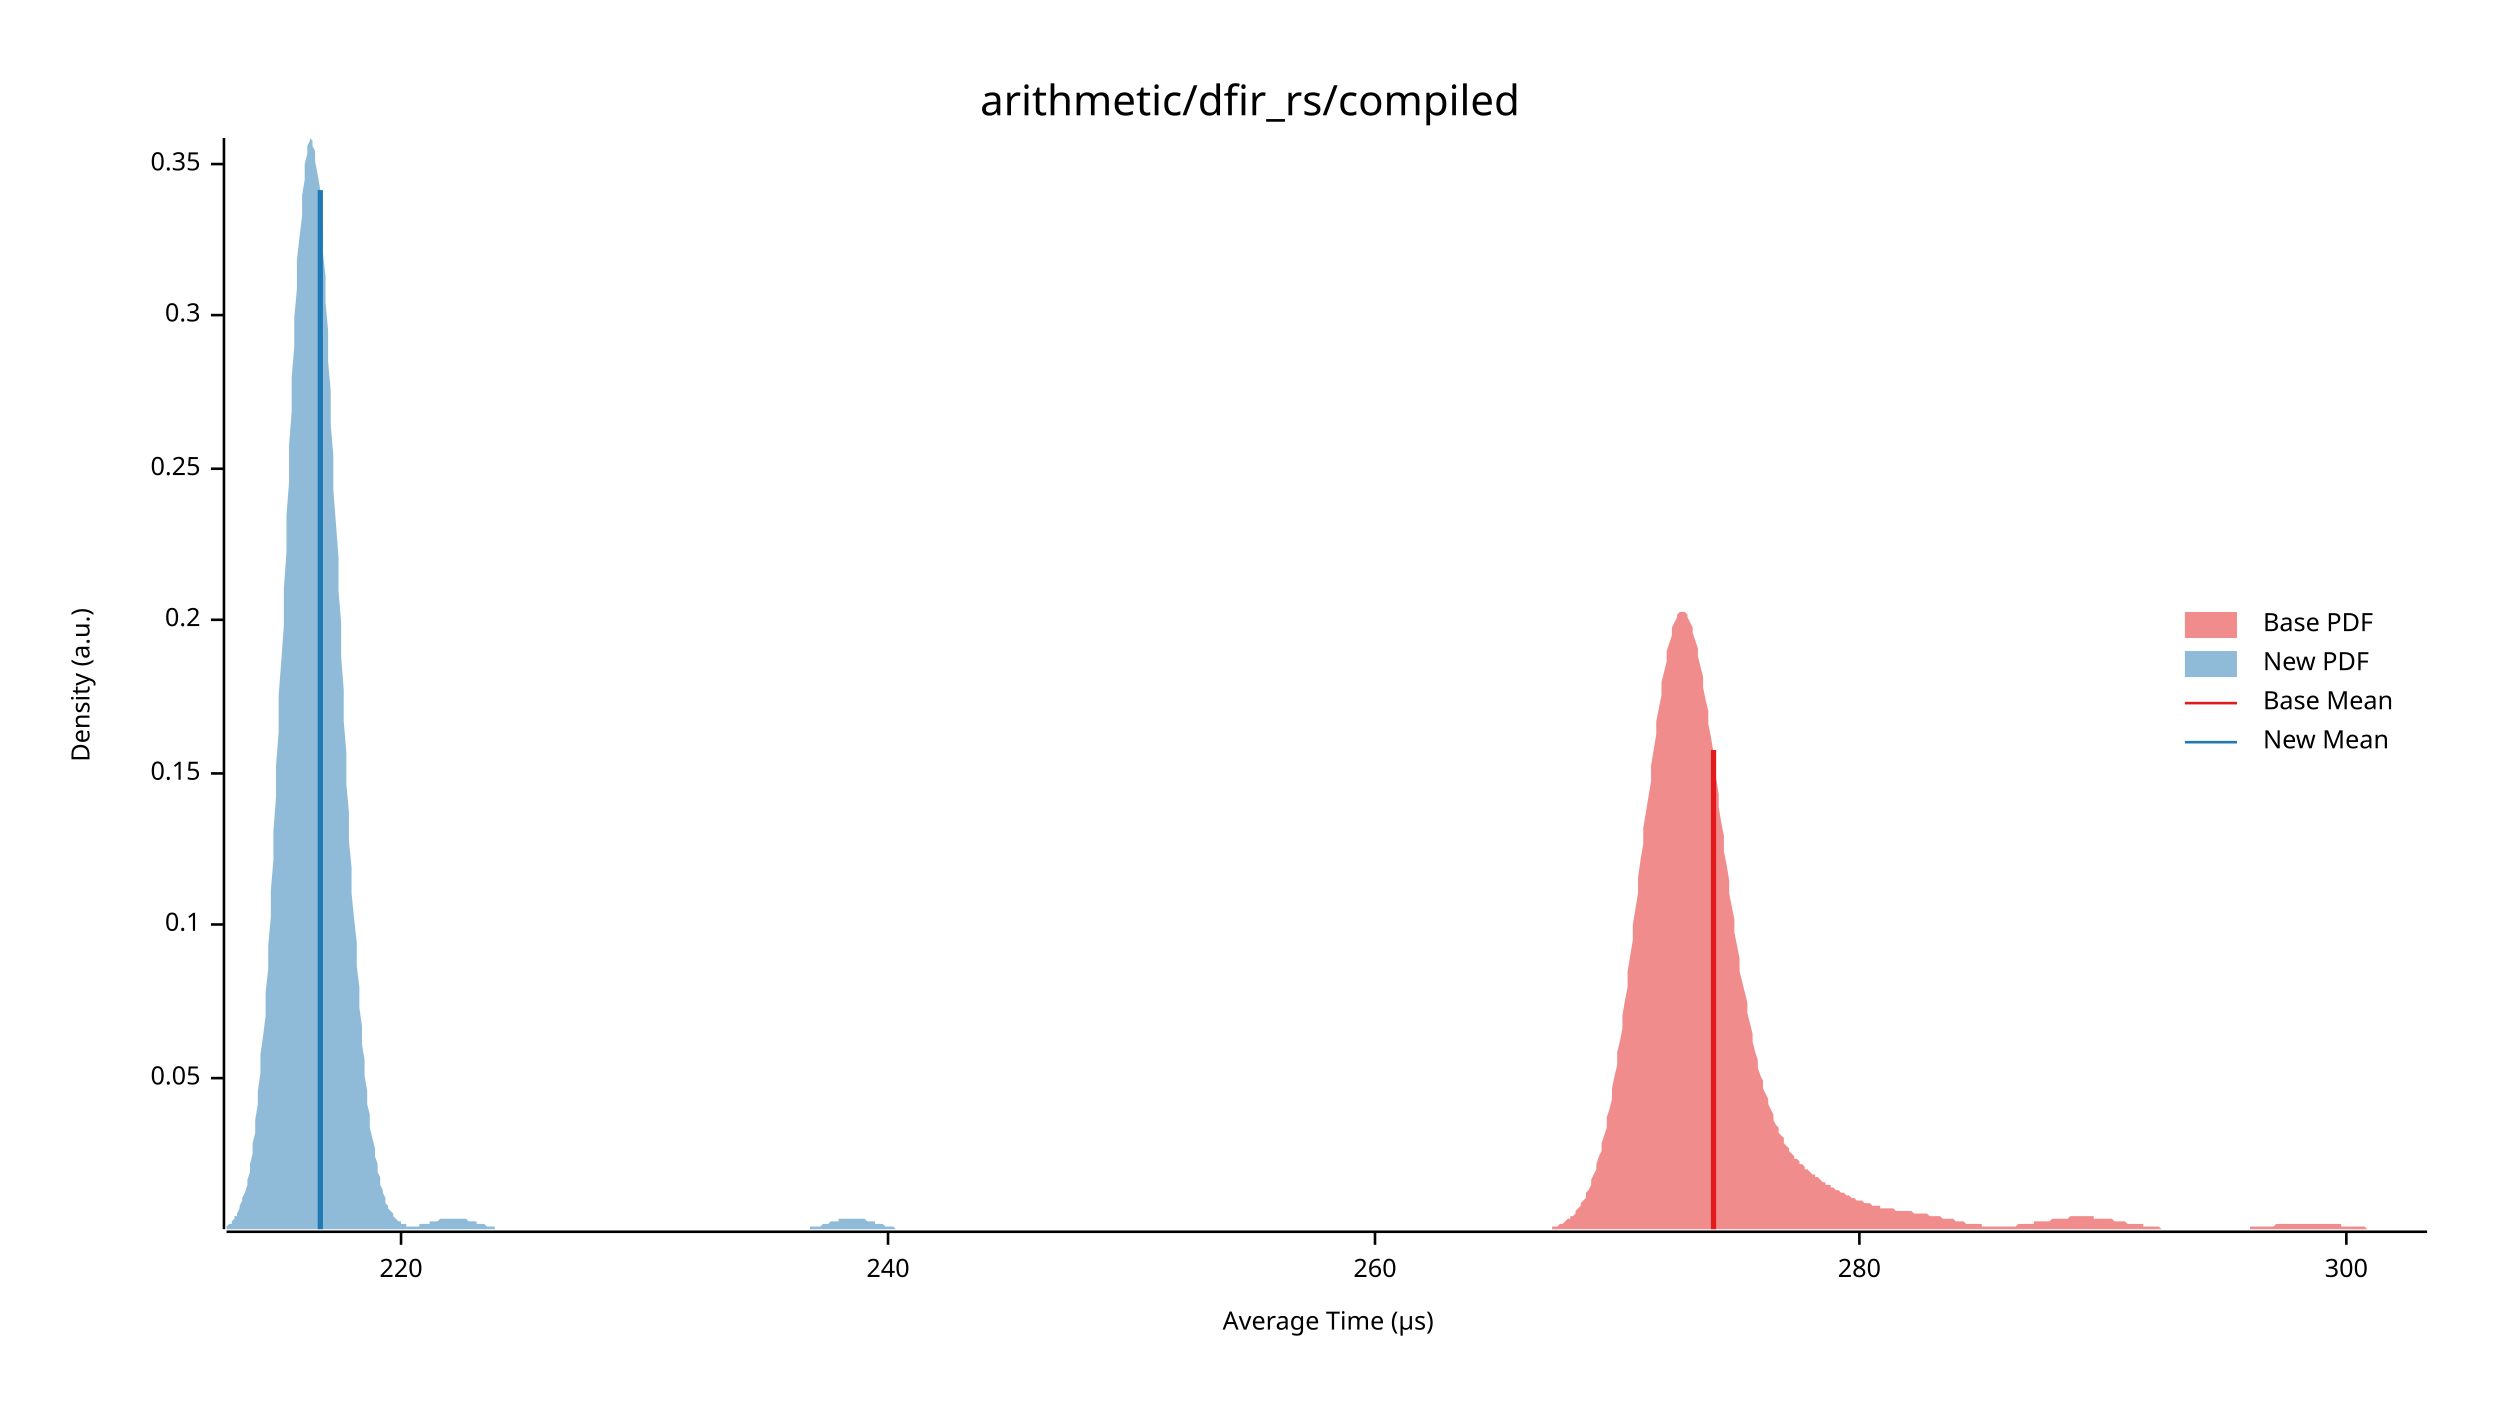
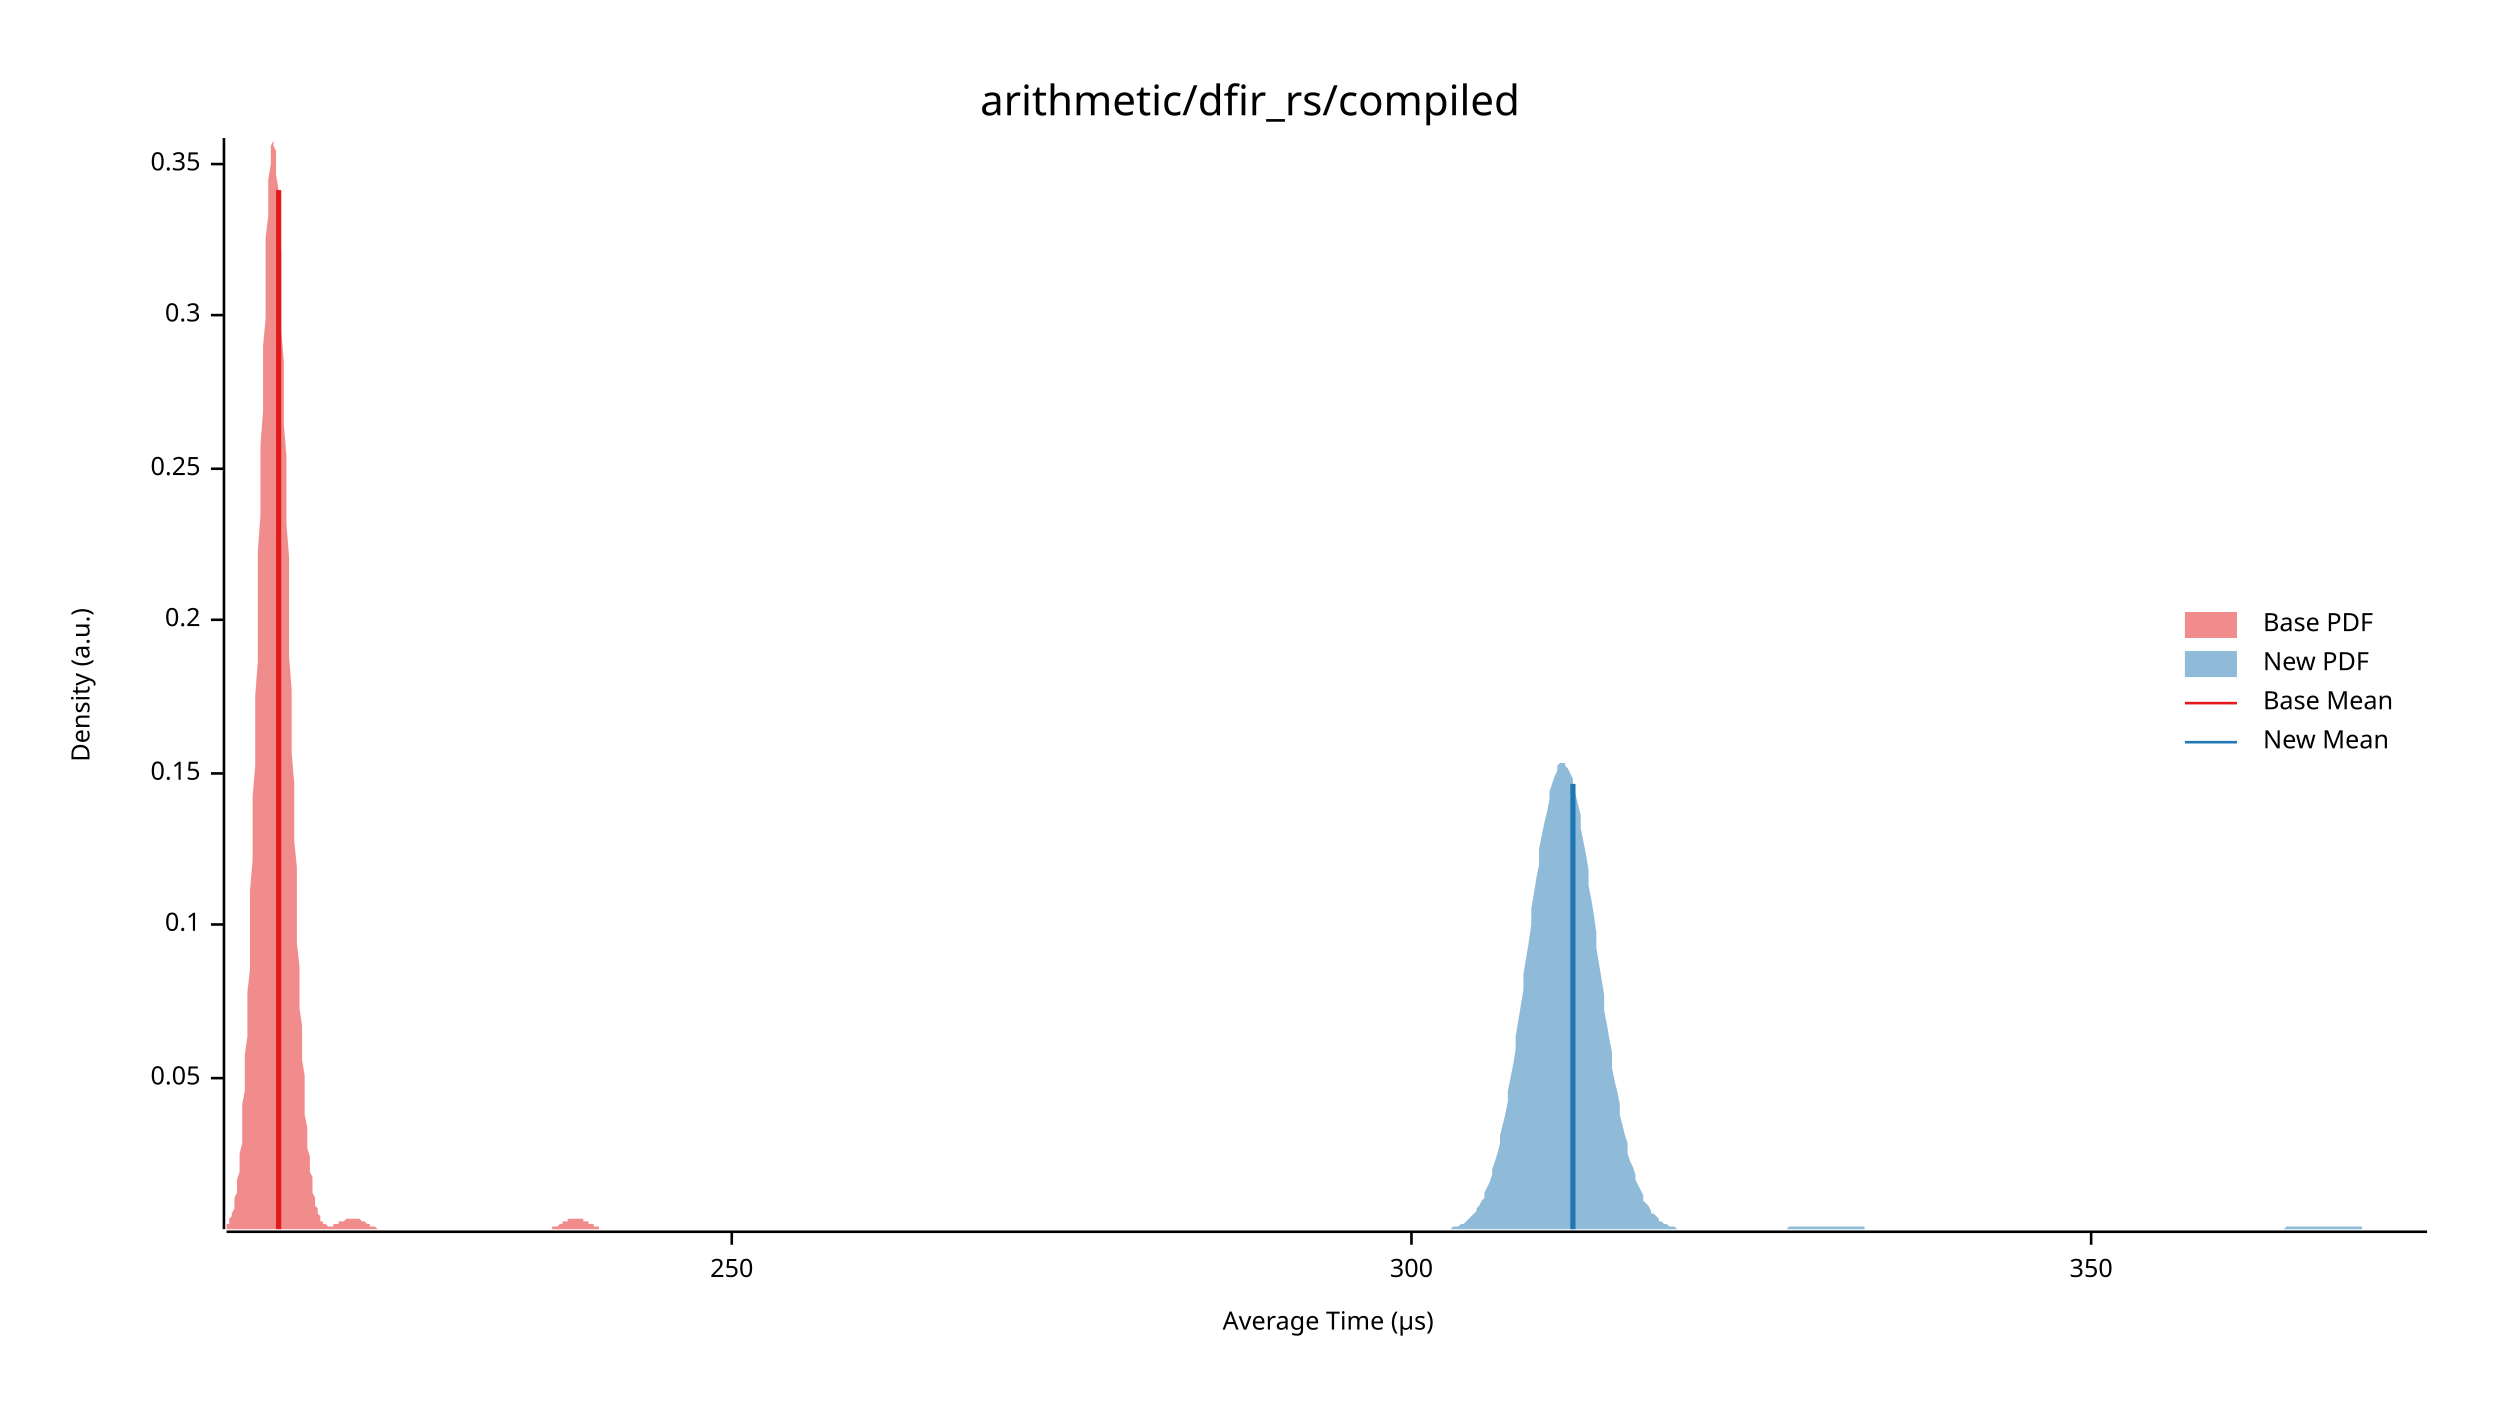
<svg xmlns="http://www.w3.org/2000/svg" width="960" height="540" viewBox="0 0 960 540">
  <text x="480" y="32" dy="0.76em" text-anchor="middle" font-family="sans-serif" font-size="16.129" opacity="1" fill="#000000">
arithmetic/dfir_rs/compiled
</text>
  <text x="27" y="263" dy="0.76em" text-anchor="middle" font-family="sans-serif" font-size="9.677" opacity="1" fill="#000000" transform="rotate(270, 27, 263)">
Density (a.u.)
</text>
  <text x="510" y="513" dy="-0.5ex" text-anchor="middle" font-family="sans-serif" font-size="9.677" opacity="1" fill="#000000">
Average Time (µs)
</text>
  <polyline fill="none" opacity="1" stroke="#000000" stroke-width="1" points="86,53 86,472 " />
  <text x="77" y="414" dy="0.5ex" text-anchor="end" font-family="sans-serif" font-size="9.677" opacity="1" fill="#000000">
0.05
</text>
  <polyline fill="none" opacity="1" stroke="#000000" stroke-width="1" points="81,414 86,414 " />
  <text x="77" y="355" dy="0.5ex" text-anchor="end" font-family="sans-serif" font-size="9.677" opacity="1" fill="#000000">
0.1
</text>
  <polyline fill="none" opacity="1" stroke="#000000" stroke-width="1" points="81,355 86,355 " />
  <text x="77" y="297" dy="0.5ex" text-anchor="end" font-family="sans-serif" font-size="9.677" opacity="1" fill="#000000">
0.15
</text>
  <polyline fill="none" opacity="1" stroke="#000000" stroke-width="1" points="81,297 86,297 " />
  <text x="77" y="238" dy="0.5ex" text-anchor="end" font-family="sans-serif" font-size="9.677" opacity="1" fill="#000000">
0.2
</text>
  <polyline fill="none" opacity="1" stroke="#000000" stroke-width="1" points="81,238 86,238 " />
  <text x="77" y="180" dy="0.5ex" text-anchor="end" font-family="sans-serif" font-size="9.677" opacity="1" fill="#000000">
0.25
</text>
  <polyline fill="none" opacity="1" stroke="#000000" stroke-width="1" points="81,180 86,180 " />
  <text x="77" y="121" dy="0.5ex" text-anchor="end" font-family="sans-serif" font-size="9.677" opacity="1" fill="#000000">
0.3
</text>
  <polyline fill="none" opacity="1" stroke="#000000" stroke-width="1" points="81,121 86,121 " />
  <text x="77" y="63" dy="0.5ex" text-anchor="end" font-family="sans-serif" font-size="9.677" opacity="1" fill="#000000">
0.35
</text>
  <polyline fill="none" opacity="1" stroke="#000000" stroke-width="1" points="81,63 86,63 " />
  <polyline fill="none" opacity="1" stroke="#000000" stroke-width="1" points="87,473 932,473 " />
-   <text x="154" y="483" dy="0.76em" text-anchor="middle" font-family="sans-serif" font-size="9.677" opacity="1" fill="#000000">
- 220
+   <text x="281" y="483" dy="0.76em" text-anchor="middle" font-family="sans-serif" font-size="9.677" opacity="1" fill="#000000">
+ 250
</text>
-   <polyline fill="none" opacity="1" stroke="#000000" stroke-width="1" points="154,473 154,478 " />
-   <text x="341" y="483" dy="0.76em" text-anchor="middle" font-family="sans-serif" font-size="9.677" opacity="1" fill="#000000">
- 240
- </text>
-   <polyline fill="none" opacity="1" stroke="#000000" stroke-width="1" points="341,473 341,478 " />
-   <text x="528" y="483" dy="0.76em" text-anchor="middle" font-family="sans-serif" font-size="9.677" opacity="1" fill="#000000">
- 260
- </text>
-   <polyline fill="none" opacity="1" stroke="#000000" stroke-width="1" points="528,473 528,478 " />
-   <text x="714" y="483" dy="0.76em" text-anchor="middle" font-family="sans-serif" font-size="9.677" opacity="1" fill="#000000">
- 280
- </text>
-   <polyline fill="none" opacity="1" stroke="#000000" stroke-width="1" points="714,473 714,478 " />
-   <text x="901" y="483" dy="0.76em" text-anchor="middle" font-family="sans-serif" font-size="9.677" opacity="1" fill="#000000">
+   <polyline fill="none" opacity="1" stroke="#000000" stroke-width="1" points="281,473 281,478 " />
+   <text x="542" y="483" dy="0.76em" text-anchor="middle" font-family="sans-serif" font-size="9.677" opacity="1" fill="#000000">
300
</text>
-   <polyline fill="none" opacity="1" stroke="#000000" stroke-width="1" points="901,473 901,478 " />
-   <polygon opacity="0.5" fill="#E31A1C" points="596,471 597,471 597,471 598,471 599,470 599,470 600,470 601,469 601,469 602,468 603,468 603,467 604,467 605,466 605,465 606,464 607,463 607,462 608,461 609,460 609,458 610,457 611,455 611,453 612,451 613,449 613,447 614,444 615,442 615,439 616,436 617,433 617,429 618,426 619,422 619,418 620,413 621,409 621,404 622,400 623,395 623,390 624,384 625,379 625,373 626,367 627,361 627,355 628,349 629,343 629,337 630,330 631,324 631,318 632,312 633,306 634,300 634,294 635,288 636,282 636,277 637,272 638,267 638,262 639,258 640,254 640,250 641,247 642,244 642,241 643,239 644,237 644,236 645,235 646,235 646,235 647,235 648,236 648,237 649,239 650,241 650,243 651,246 652,249 652,252 653,256 654,260 654,264 655,269 656,273 656,278 657,283 658,289 658,294 659,299 660,305 660,310 661,316 662,321 662,327 663,332 664,338 664,343 665,348 666,353 666,358 667,363 668,368 668,373 669,377 670,381 671,385 671,389 672,393 673,397 673,400 674,404 675,407 675,410 676,413 677,415 677,418 678,420 679,422 679,424 680,426 681,428 681,430 682,432 683,433 683,435 684,436 685,437 685,439 686,440 687,441 687,442 688,443 689,444 689,445 690,445 691,446 691,447 692,447 693,448 693,449 694,449 695,450 695,450 696,451 697,451 697,452 698,452 699,453 699,453 700,454 701,454 701,455 702,455 703,455 703,456 704,456 705,457 705,457 706,457 707,458 707,458 708,458 709,459 710,459 710,459 711,460 712,460 712,460 713,461 714,461 714,461 715,461 716,462 716,462 717,462 718,462 718,462 719,463 720,463 720,463 721,463 722,463 722,464 723,464 724,464 724,464 725,464 726,464 726,464 727,464 728,465 728,465 729,465 730,465 730,465 731,465 732,465 732,465 733,465 734,465 734,465 735,466 736,466 736,466 737,466 738,466 738,466 739,466 740,466 740,466 741,467 742,467 742,467 743,467 744,467 744,467 745,467 746,468 747,468 747,468 748,468 749,468 749,468 750,468 751,469 751,469 752,469 753,469 753,469 754,469 755,470 755,470 756,470 757,470 757,470 758,470 759,470 759,470 760,470 761,470 761,471 762,471 763,471 763,471 764,471 765,471 765,471 766,471 767,471 767,471 768,471 769,471 769,471 770,471 771,471 771,471 772,471 773,471 773,471 774,471 775,470 775,470 776,470 777,470 777,470 778,470 779,470 779,470 780,470 781,470 781,469 782,469 783,469 784,469 784,469 785,469 786,469 786,469 787,469 788,468 788,468 789,468 790,468 790,468 791,468 792,468 792,468 793,468 794,468 794,468 795,467 796,467 796,467 797,467 798,467 798,467 799,467 800,467 800,467 801,467 802,467 802,467 803,467 804,467 804,468 805,468 806,468 806,468 807,468 808,468 808,468 809,468 810,468 810,468 811,468 812,469 812,469 813,469 814,469 814,469 815,469 816,469 816,469 817,470 818,470 818,470 819,470 820,470 821,470 821,470 822,470 823,470 823,471 824,471 825,471 825,471 826,471 827,471 827,471 828,471 829,471 829,471 830,472 831,472 831,472 832,472 833,472 833,472 834,472 835,472 835,472 836,472 837,472 837,472 838,472 839,472 839,472 840,472 841,472 841,472 842,472 843,472 843,472 844,472 845,472 845,472 846,472 847,472 847,472 848,472 849,472 849,472 850,472 851,472 851,472 852,472 853,472 853,472 854,472 855,472 855,472 856,472 857,472 858,472 858,472 859,472 860,472 860,472 861,472 862,472 862,472 863,472 864,472 864,471 865,471 866,471 866,471 867,471 868,471 868,471 869,471 870,471 870,471 871,471 872,471 872,471 873,471 874,470 874,470 875,470 876,470 876,470 877,470 878,470 878,470 879,470 880,470 880,470 881,470 882,470 882,470 883,470 884,470 884,470 885,470 886,470 886,470 887,470 888,470 888,470 889,470 890,470 890,470 891,470 892,470 892,470 893,470 894,470 895,470 895,470 896,470 897,470 897,470 898,470 899,470 899,471 900,471 901,471 901,471 902,471 903,471 903,471 904,471 905,471 905,471 906,471 907,471 907,471 908,471 909,472 909,472 910,472 911,472 911,472 912,472 913,472 913,472 914,472 915,472 915,472 916,472 917,472 917,472 918,472 919,472 919,472 920,472 921,472 921,472 922,472 923,472 923,472 924,472 925,472 925,472 926,472 927,472 927,472 928,472 929,472 929,472 930,472 931,472 932,472 932,472 596,472 " />
-   <polygon opacity="0.5" fill="#1F78B4" points="87,471 87,471 88,470 88,470 89,470 89,469 90,468 90,467 91,467 91,466 92,464 92,463 93,461 93,460 94,458 95,455 95,453 96,450 96,447 97,443 97,439 98,435 98,430 99,424 99,419 100,412 100,405 101,398 102,390 102,381 103,372 103,363 104,352 104,342 105,330 105,319 106,306 106,294 107,281 107,267 108,254 109,240 109,226 110,212 110,198 111,185 111,171 112,158 112,145 113,133 113,122 114,111 114,100 115,91 116,83 116,75 117,69 117,63 118,59 118,56 119,54 119,53 120,54 120,56 121,58 121,62 122,67 123,73 123,80 124,88 124,97 125,106 125,116 126,127 126,139 127,150 127,163 128,175 128,188 129,201 130,214 130,227 131,239 131,252 132,265 132,277 133,289 133,301 134,312 134,323 135,333 135,343 136,353 137,362 137,371 138,379 138,387 139,394 139,401 140,407 140,413 141,419 141,424 142,428 142,433 143,437 144,441 144,444 145,447 145,450 146,452 146,455 147,457 147,458 148,460 148,462 149,463 149,464 150,465 151,466 151,467 152,468 152,468 153,469 153,469 154,469 154,470 155,470 155,470 156,470 156,471 157,471 158,471 158,471 159,471 159,471 160,471 160,471 161,471 161,470 162,470 162,470 163,470 163,470 164,470 165,470 165,469 166,469 166,469 167,469 167,469 168,469 168,469 169,468 169,468 170,468 170,468 171,468 172,468 172,468 173,468 173,468 174,468 174,468 175,468 175,468 176,468 176,468 177,468 177,468 178,468 179,468 179,468 180,469 180,469 181,469 181,469 182,469 182,469 183,469 183,470 184,470 184,470 185,470 186,470 186,470 187,471 187,471 188,471 188,471 189,471 189,471 190,471 190,472 191,472 191,472 192,472 192,472 193,472 194,472 194,472 195,472 195,472 196,472 196,472 197,472 197,472 198,472 198,472 199,472 199,472 200,472 201,472 201,472 202,472 202,472 203,472 203,472 204,472 204,472 205,472 205,472 206,472 206,472 207,472 208,472 208,472 209,472 209,472 210,472 210,472 211,472 211,472 212,472 212,472 213,472 213,472 214,472 215,472 215,472 216,472 216,472 217,472 217,472 218,472 218,472 219,472 219,472 220,472 220,472 221,472 222,472 222,472 223,472 223,472 224,472 224,472 225,472 225,472 226,472 226,472 227,472 227,472 228,472 229,472 229,472 230,472 230,472 231,472 231,472 232,472 232,472 233,472 233,472 234,472 234,472 235,472 236,472 236,472 237,472 237,472 238,472 238,472 239,472 239,472 240,472 240,472 241,472 241,472 242,472 243,472 243,472 244,472 244,472 245,472 245,472 246,472 246,472 247,472 247,472 248,472 248,472 249,472 250,472 250,472 251,472 251,472 252,472 252,472 253,472 253,472 254,472 254,472 255,472 255,472 256,472 257,472 257,472 258,472 258,472 259,472 259,472 260,472 260,472 261,472 261,472 262,472 262,472 263,472 264,472 264,472 265,472 265,472 266,472 266,472 267,472 267,472 268,472 268,472 269,472 269,472 270,472 271,472 271,472 272,472 272,472 273,472 273,472 274,472 274,472 275,472 275,472 276,472 276,472 277,472 278,472 278,472 279,472 279,472 280,472 280,472 281,472 281,472 282,472 282,472 283,472 283,472 284,472 285,472 285,472 286,472 286,472 287,472 287,472 288,472 288,472 289,472 289,472 290,472 290,472 291,472 291,472 292,472 293,472 293,472 294,472 294,472 295,472 295,472 296,472 296,472 297,472 297,472 298,472 298,472 299,472 300,472 300,472 301,472 301,472 302,472 302,472 303,472 303,472 304,472 304,472 305,472 305,472 306,472 307,472 307,472 308,472 308,472 309,472 309,472 310,472 310,472 311,472 311,471 312,471 312,471 313,471 314,471 314,471 315,471 315,471 316,470 316,470 317,470 317,470 318,470 318,470 319,469 319,469 320,469 321,469 321,469 322,469 322,468 323,468 323,468 324,468 324,468 325,468 325,468 326,468 326,468 327,468 328,468 328,468 329,468 329,468 330,468 330,468 331,468 331,468 332,468 332,468 333,469 333,469 334,469 335,469 335,469 336,469 336,470 337,470 337,470 338,470 338,470 339,470 339,470 340,471 340,471 341,471 342,471 342,471 343,471 343,471 344,472 344,472 345,472 345,472 346,472 346,472 347,472 347,472 348,472 349,472 349,472 350,472 350,472 351,472 351,472 352,472 352,472 353,472 353,472 354,472 354,472 355,472 355,472 87,472 " />
-   <polyline fill="none" opacity="1" stroke="#E31A1C" stroke-width="2" points="658,472 658,288 " />
-   <polyline fill="none" opacity="1" stroke="#1F78B4" stroke-width="2" points="123,472 123,73 " />
+   <polyline fill="none" opacity="1" stroke="#000000" stroke-width="1" points="542,473 542,478 " />
+   <text x="803" y="483" dy="0.76em" text-anchor="middle" font-family="sans-serif" font-size="9.677" opacity="1" fill="#000000">
+ 350
+ </text>
+   <polyline fill="none" opacity="1" stroke="#000000" stroke-width="1" points="803,473 803,478 " />
+   <polygon opacity="0.5" fill="#E31A1C" points="87,471 87,471 87,470 87,470 88,470 88,469 88,468 89,467 89,467 89,466 90,464 90,463 90,461 90,460 91,458 91,455 91,453 92,450 92,447 92,443 93,439 93,435 93,430 93,424 94,419 94,412 94,405 95,398 95,390 95,381 96,372 96,363 96,352 96,342 97,330 97,319 97,306 98,294 98,281 98,267 99,254 99,240 99,226 99,212 100,198 100,185 100,171 101,158 101,145 101,133 102,122 102,111 102,100 102,91 103,83 103,75 103,69 104,63 104,59 104,56 105,54 105,53 105,54 105,56 106,58 106,62 106,67 107,73 107,80 107,88 108,97 108,106 108,116 108,127 109,139 109,150 109,163 110,175 110,188 110,201 111,214 111,227 111,239 111,252 112,265 112,277 112,289 113,301 113,312 113,323 114,333 114,343 114,353 114,362 115,371 115,379 115,387 116,394 116,401 116,407 117,413 117,419 117,424 117,428 118,433 118,437 118,441 119,444 119,447 119,450 120,452 120,455 120,457 120,458 121,460 121,462 121,463 122,464 122,465 122,466 123,467 123,468 123,468 123,469 124,469 124,469 124,470 125,470 125,470 125,470 126,471 126,471 126,471 126,471 127,471 127,471 127,471 128,471 128,471 128,470 129,470 129,470 129,470 129,470 130,470 130,470 130,469 131,469 131,469 131,469 132,469 132,469 132,469 133,468 133,468 133,468 133,468 134,468 134,468 134,468 135,468 135,468 135,468 136,468 136,468 136,468 136,468 137,468 137,468 137,468 138,468 138,468 138,468 139,469 139,469 139,469 139,469 140,469 140,469 140,469 141,470 141,470 141,470 142,470 142,470 142,470 142,471 143,471 143,471 143,471 144,471 144,471 144,471 145,472 145,472 145,472 145,472 146,472 146,472 146,472 147,472 147,472 147,472 148,472 148,472 148,472 148,472 149,472 149,472 149,472 150,472 150,472 150,472 151,472 151,472 151,472 151,472 152,472 152,472 152,472 153,472 153,472 153,472 154,472 154,472 154,472 154,472 155,472 155,472 155,472 156,472 156,472 156,472 157,472 157,472 157,472 157,472 158,472 158,472 158,472 159,472 159,472 159,472 160,472 160,472 160,472 160,472 161,472 161,472 161,472 162,472 162,472 162,472 163,472 163,472 163,472 163,472 164,472 164,472 164,472 165,472 165,472 165,472 166,472 166,472 166,472 166,472 167,472 167,472 167,472 168,472 168,472 168,472 169,472 169,472 169,472 169,472 170,472 170,472 170,472 171,472 171,472 171,472 172,472 172,472 172,472 172,472 173,472 173,472 173,472 174,472 174,472 174,472 175,472 175,472 175,472 175,472 176,472 176,472 176,472 177,472 177,472 177,472 178,472 178,472 178,472 179,472 179,472 179,472 179,472 180,472 180,472 180,472 181,472 181,472 181,472 182,472 182,472 182,472 182,472 183,472 183,472 183,472 184,472 184,472 184,472 185,472 185,472 185,472 185,472 186,472 186,472 186,472 187,472 187,472 187,472 188,472 188,472 188,472 188,472 189,472 189,472 189,472 190,472 190,472 190,472 191,472 191,472 191,472 191,472 192,472 192,472 192,472 193,472 193,472 193,472 194,472 194,472 194,472 194,472 195,472 195,472 195,472 196,472 196,472 196,472 197,472 197,472 197,472 197,472 198,472 198,472 198,472 199,472 199,472 199,472 200,472 200,472 200,472 200,472 201,472 201,472 201,472 202,472 202,472 202,472 203,472 203,472 203,472 203,472 204,472 204,472 204,472 205,472 205,472 205,472 206,472 206,472 206,472 206,472 207,472 207,472 207,472 208,472 208,472 208,472 209,472 209,472 209,472 209,472 210,472 210,472 210,472 211,472 211,472 211,472 212,472 212,472 212,471 212,471 213,471 213,471 213,471 214,471 214,471 214,471 215,470 215,470 215,470 215,470 216,470 216,470 216,469 217,469 217,469 217,469 218,469 218,469 218,468 218,468 219,468 219,468 219,468 220,468 220,468 220,468 221,468 221,468 221,468 221,468 222,468 222,468 222,468 223,468 223,468 223,468 224,468 224,468 224,469 225,469 225,469 225,469 225,469 226,469 226,470 226,470 227,470 227,470 227,470 228,470 228,470 228,471 228,471 229,471 229,471 229,471 230,471 230,471 230,472 231,472 231,472 231,472 231,472 232,472 232,472 232,472 233,472 233,472 233,472 234,472 234,472 234,472 234,472 235,472 235,472 235,472 236,472 236,472 236,472 237,472 237,472 87,472 " />
+   <polygon opacity="0.5" fill="#1F78B4" points="556,472 557,472 558,471 558,471 559,471 560,471 561,470 561,470 562,470 563,469 564,468 564,468 565,467 566,466 567,465 567,464 568,463 569,461 570,460 570,458 571,456 572,454 573,451 573,449 574,446 575,443 576,439 576,436 577,432 578,428 579,423 579,419 580,414 581,409 582,403 582,398 583,392 584,386 585,380 585,374 586,368 587,362 588,355 588,349 589,343 590,337 591,332 591,326 592,321 593,316 594,312 595,307 595,304 596,301 597,298 598,296 598,294 599,293 600,293 601,293 601,294 602,295 603,297 604,299 604,302 605,305 606,309 607,313 607,318 608,323 609,328 610,334 610,340 611,345 612,351 613,358 613,364 614,370 615,376 616,382 616,388 617,393 618,399 619,404 619,410 620,415 621,419 622,424 622,428 623,432 624,436 625,439 625,443 626,446 627,448 628,451 628,453 629,455 630,457 631,459 631,461 632,462 633,463 634,465 634,466 635,466 636,467 637,468 637,469 638,469 639,470 640,470 640,470 641,471 642,471 643,471 643,471 644,472 645,472 646,472 646,472 647,472 648,472 649,472 649,472 650,472 651,472 652,472 652,472 653,472 654,472 655,472 655,472 656,472 657,472 658,472 658,472 659,472 660,472 661,472 661,472 662,472 663,472 664,472 664,472 665,472 666,472 667,472 667,472 668,472 669,472 670,472 670,472 671,472 672,472 673,472 673,472 674,472 675,472 676,472 676,472 677,472 678,472 679,472 680,472 680,472 681,472 682,472 683,472 683,472 684,472 685,472 686,472 686,472 687,471 688,471 689,471 689,471 690,471 691,471 692,471 692,471 693,471 694,471 695,471 695,471 696,471 697,471 698,471 698,471 699,471 700,471 701,471 701,471 702,471 703,471 704,471 704,471 705,471 706,471 707,471 707,471 708,471 709,471 710,471 710,471 711,471 712,471 713,471 713,471 714,471 715,471 716,471 716,472 717,472 718,472 719,472 719,472 720,472 721,472 722,472 722,472 723,472 724,472 725,472 725,472 726,472 727,472 728,472 728,472 729,472 730,472 731,472 731,472 732,472 733,472 734,472 734,472 735,472 736,472 737,472 737,472 738,472 739,472 740,472 740,472 741,472 742,472 743,472 743,472 744,472 745,472 746,472 746,472 747,472 748,472 749,472 749,472 750,472 751,472 752,472 752,472 753,472 754,472 755,472 755,472 756,472 757,472 758,472 758,472 759,472 760,472 761,472 761,472 762,472 763,472 764,472 765,472 765,472 766,472 767,472 768,472 768,472 769,472 770,472 771,472 771,472 772,472 773,472 774,472 774,472 775,472 776,472 777,472 777,472 778,472 779,472 780,472 780,472 781,472 782,472 783,472 783,472 784,472 785,472 786,472 786,472 787,472 788,472 789,472 789,472 790,472 791,472 792,472 792,472 793,472 794,472 795,472 795,472 796,472 797,472 798,472 798,472 799,472 800,472 801,472 801,472 802,472 803,472 804,472 804,472 805,472 806,472 807,472 807,472 808,472 809,472 810,472 810,472 811,472 812,472 813,472 813,472 814,472 815,472 816,472 816,472 817,472 818,472 819,472 819,472 820,472 821,472 822,472 822,472 823,472 824,472 825,472 825,472 826,472 827,472 828,472 828,472 829,472 830,472 831,472 831,472 832,472 833,472 834,472 834,472 835,472 836,472 837,472 837,472 838,472 839,472 840,472 840,472 841,472 842,472 843,472 843,472 844,472 845,472 846,472 846,472 847,472 848,472 849,472 850,472 850,472 851,472 852,472 853,472 853,472 854,472 855,472 856,472 856,472 857,472 858,472 859,472 859,472 860,472 861,472 862,472 862,472 863,472 864,472 865,472 865,472 866,472 867,472 868,472 868,472 869,472 870,472 871,472 871,472 872,472 873,472 874,472 874,472 875,472 876,472 877,472 877,472 878,471 879,471 880,471 880,471 881,471 882,471 883,471 883,471 884,471 885,471 886,471 886,471 887,471 888,471 889,471 889,471 890,471 891,471 892,471 892,471 893,471 894,471 895,471 895,471 896,471 897,471 898,471 898,471 899,471 900,471 901,471 901,471 902,471 903,471 904,471 904,471 905,471 906,471 907,471 907,472 908,472 909,472 910,472 910,472 911,472 912,472 913,472 913,472 914,472 915,472 916,472 916,472 917,472 918,472 919,472 919,472 920,472 921,472 922,472 922,472 923,472 924,472 925,472 925,472 926,472 927,472 928,472 928,472 929,472 930,472 931,472 932,472 932,472 556,472 " />
+   <polyline fill="none" opacity="1" stroke="#E31A1C" stroke-width="2" points="107,472 107,73 " />
+   <polyline fill="none" opacity="1" stroke="#1F78B4" stroke-width="2" points="604,472 604,301 " />
  <text x="869" y="235" dy="0.76em" text-anchor="start" font-family="sans-serif" font-size="9.677" opacity="1" fill="#000000">
Base PDF
</text>
  <text x="869" y="250" dy="0.76em" text-anchor="start" font-family="sans-serif" font-size="9.677" opacity="1" fill="#000000">
New PDF
</text>
  <text x="869" y="265" dy="0.76em" text-anchor="start" font-family="sans-serif" font-size="9.677" opacity="1" fill="#000000">
Base Mean
</text>
  <text x="869" y="280" dy="0.76em" text-anchor="start" font-family="sans-serif" font-size="9.677" opacity="1" fill="#000000">
New Mean
</text>
  <rect x="839" y="235" width="20" height="10" opacity="0.5" fill="#E31A1C" stroke="none" />
  <rect x="839" y="250" width="20" height="10" opacity="0.5" fill="#1F78B4" stroke="none" />
  <polyline fill="none" opacity="1" stroke="#E31A1C" stroke-width="1" points="839,270 859,270 " />
  <polyline fill="none" opacity="1" stroke="#1F78B4" stroke-width="1" points="839,285 859,285 " />
</svg>
